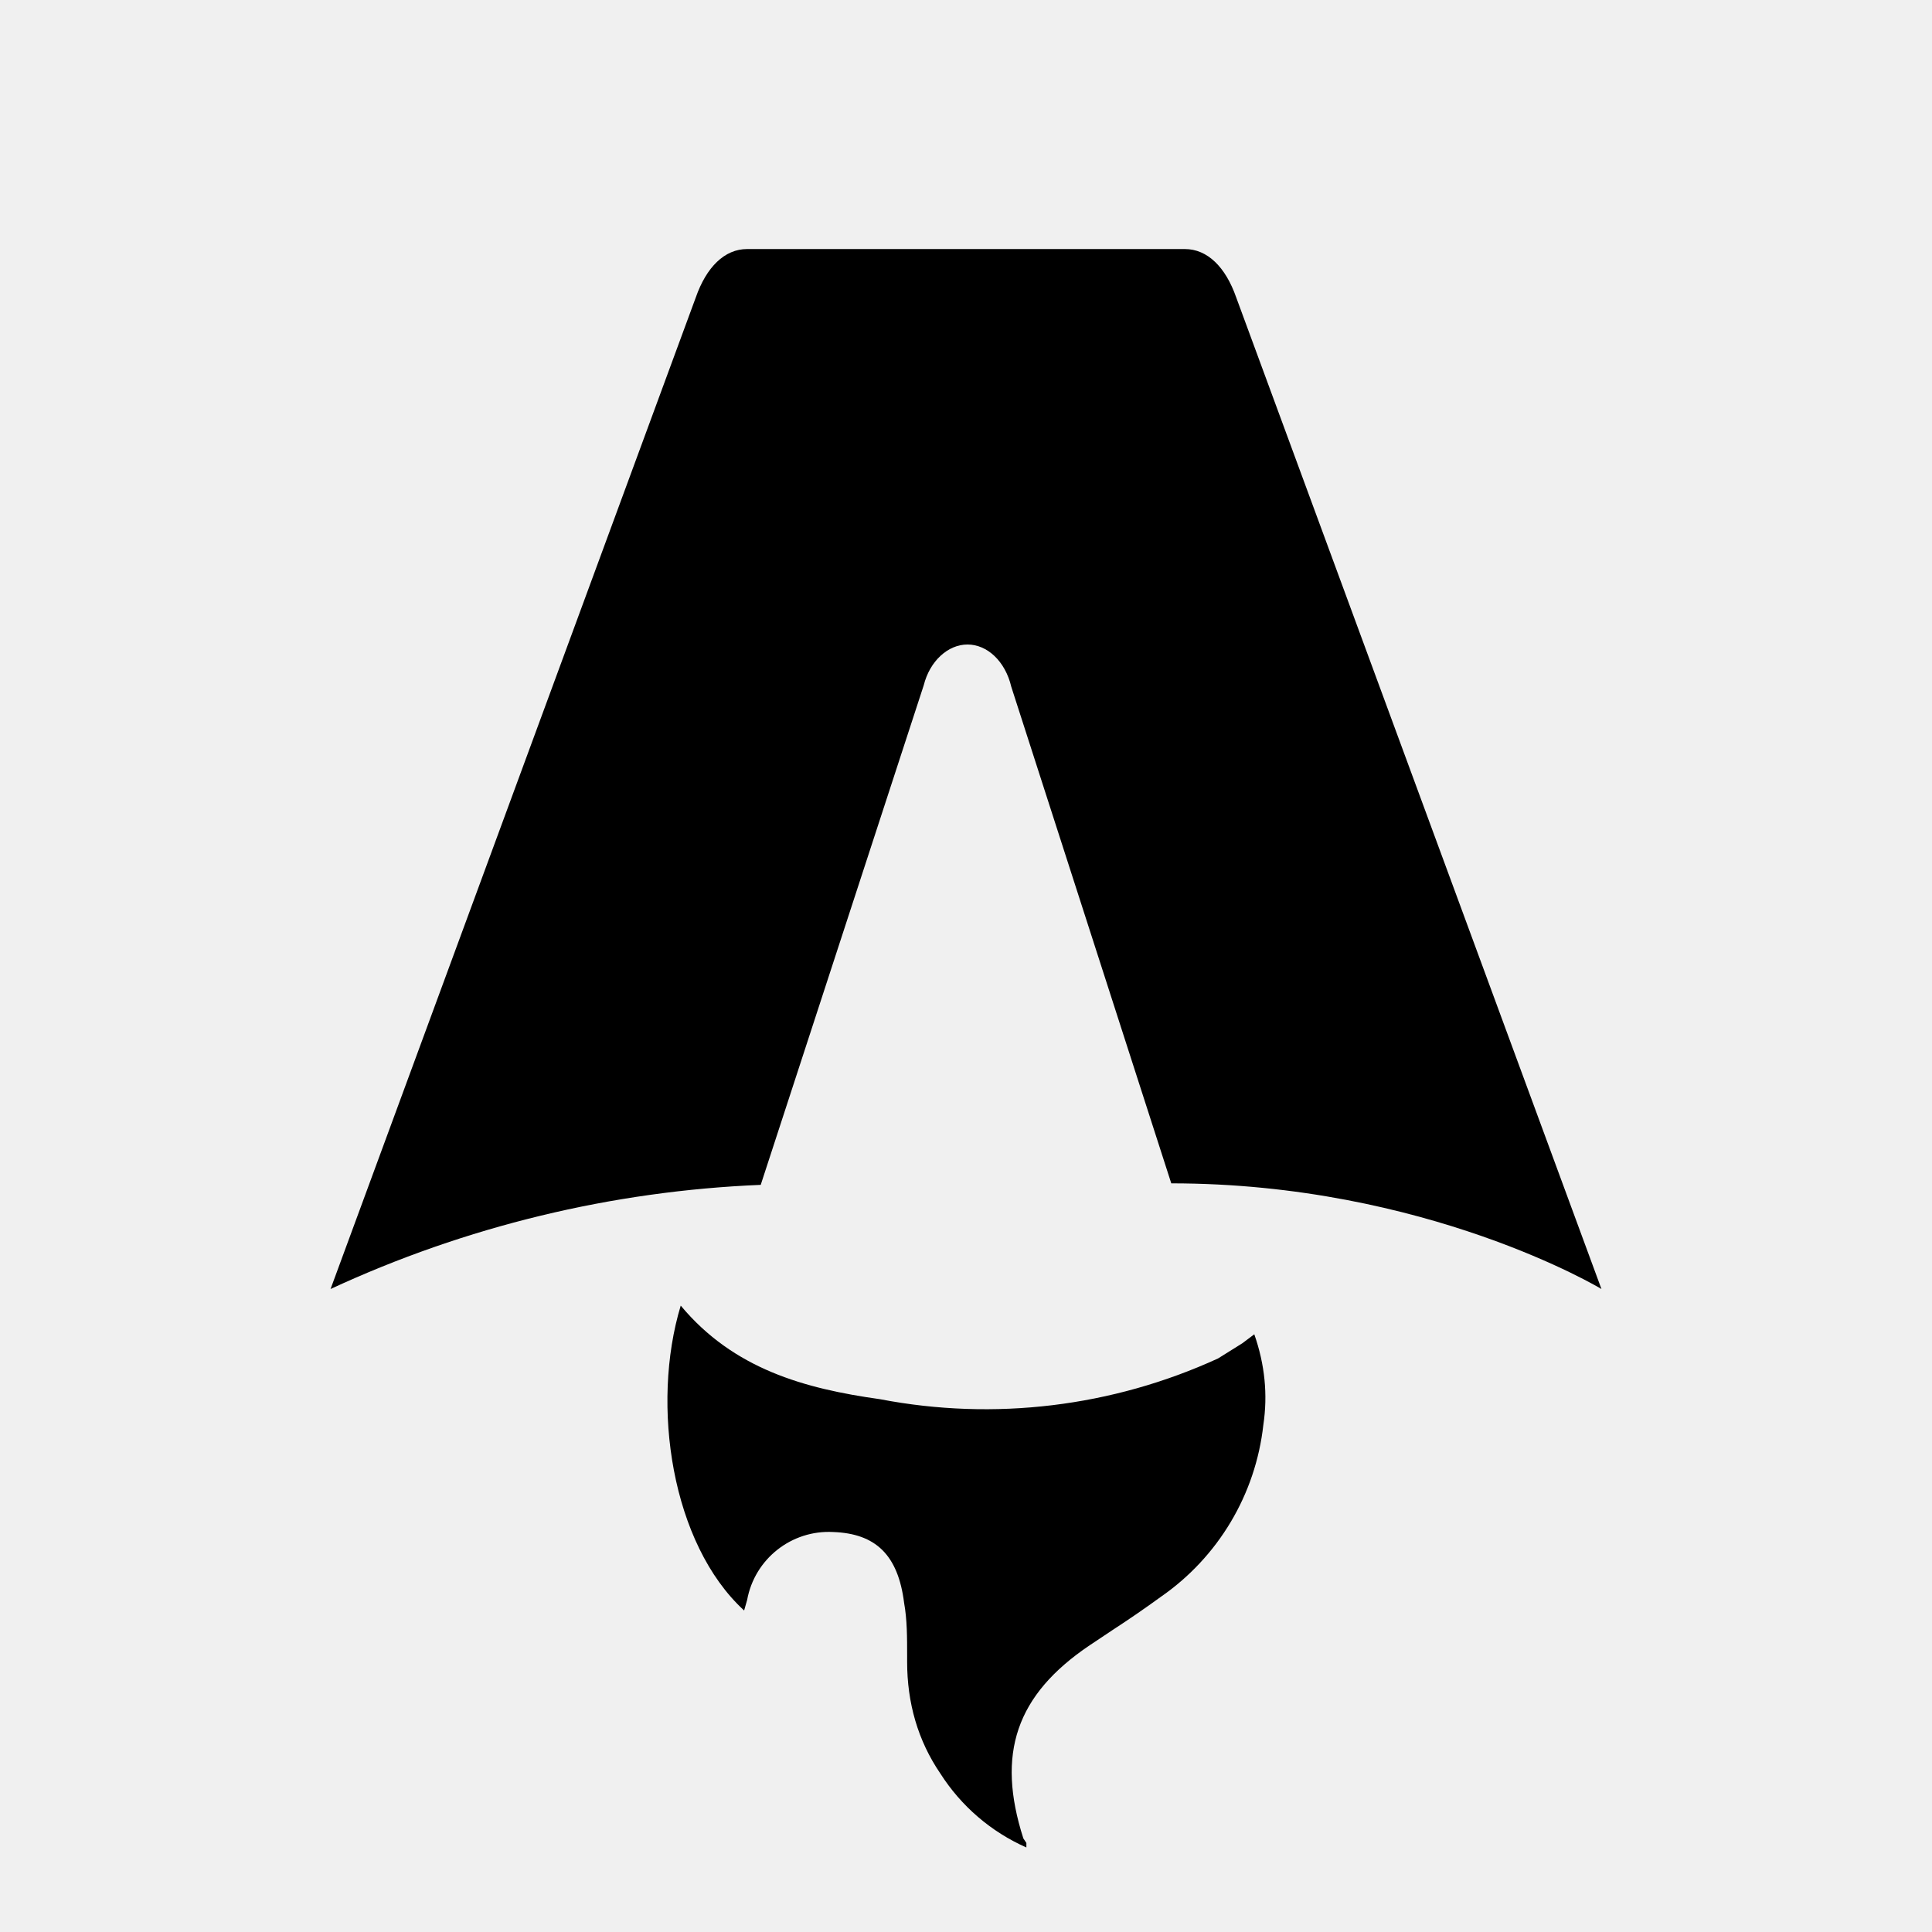
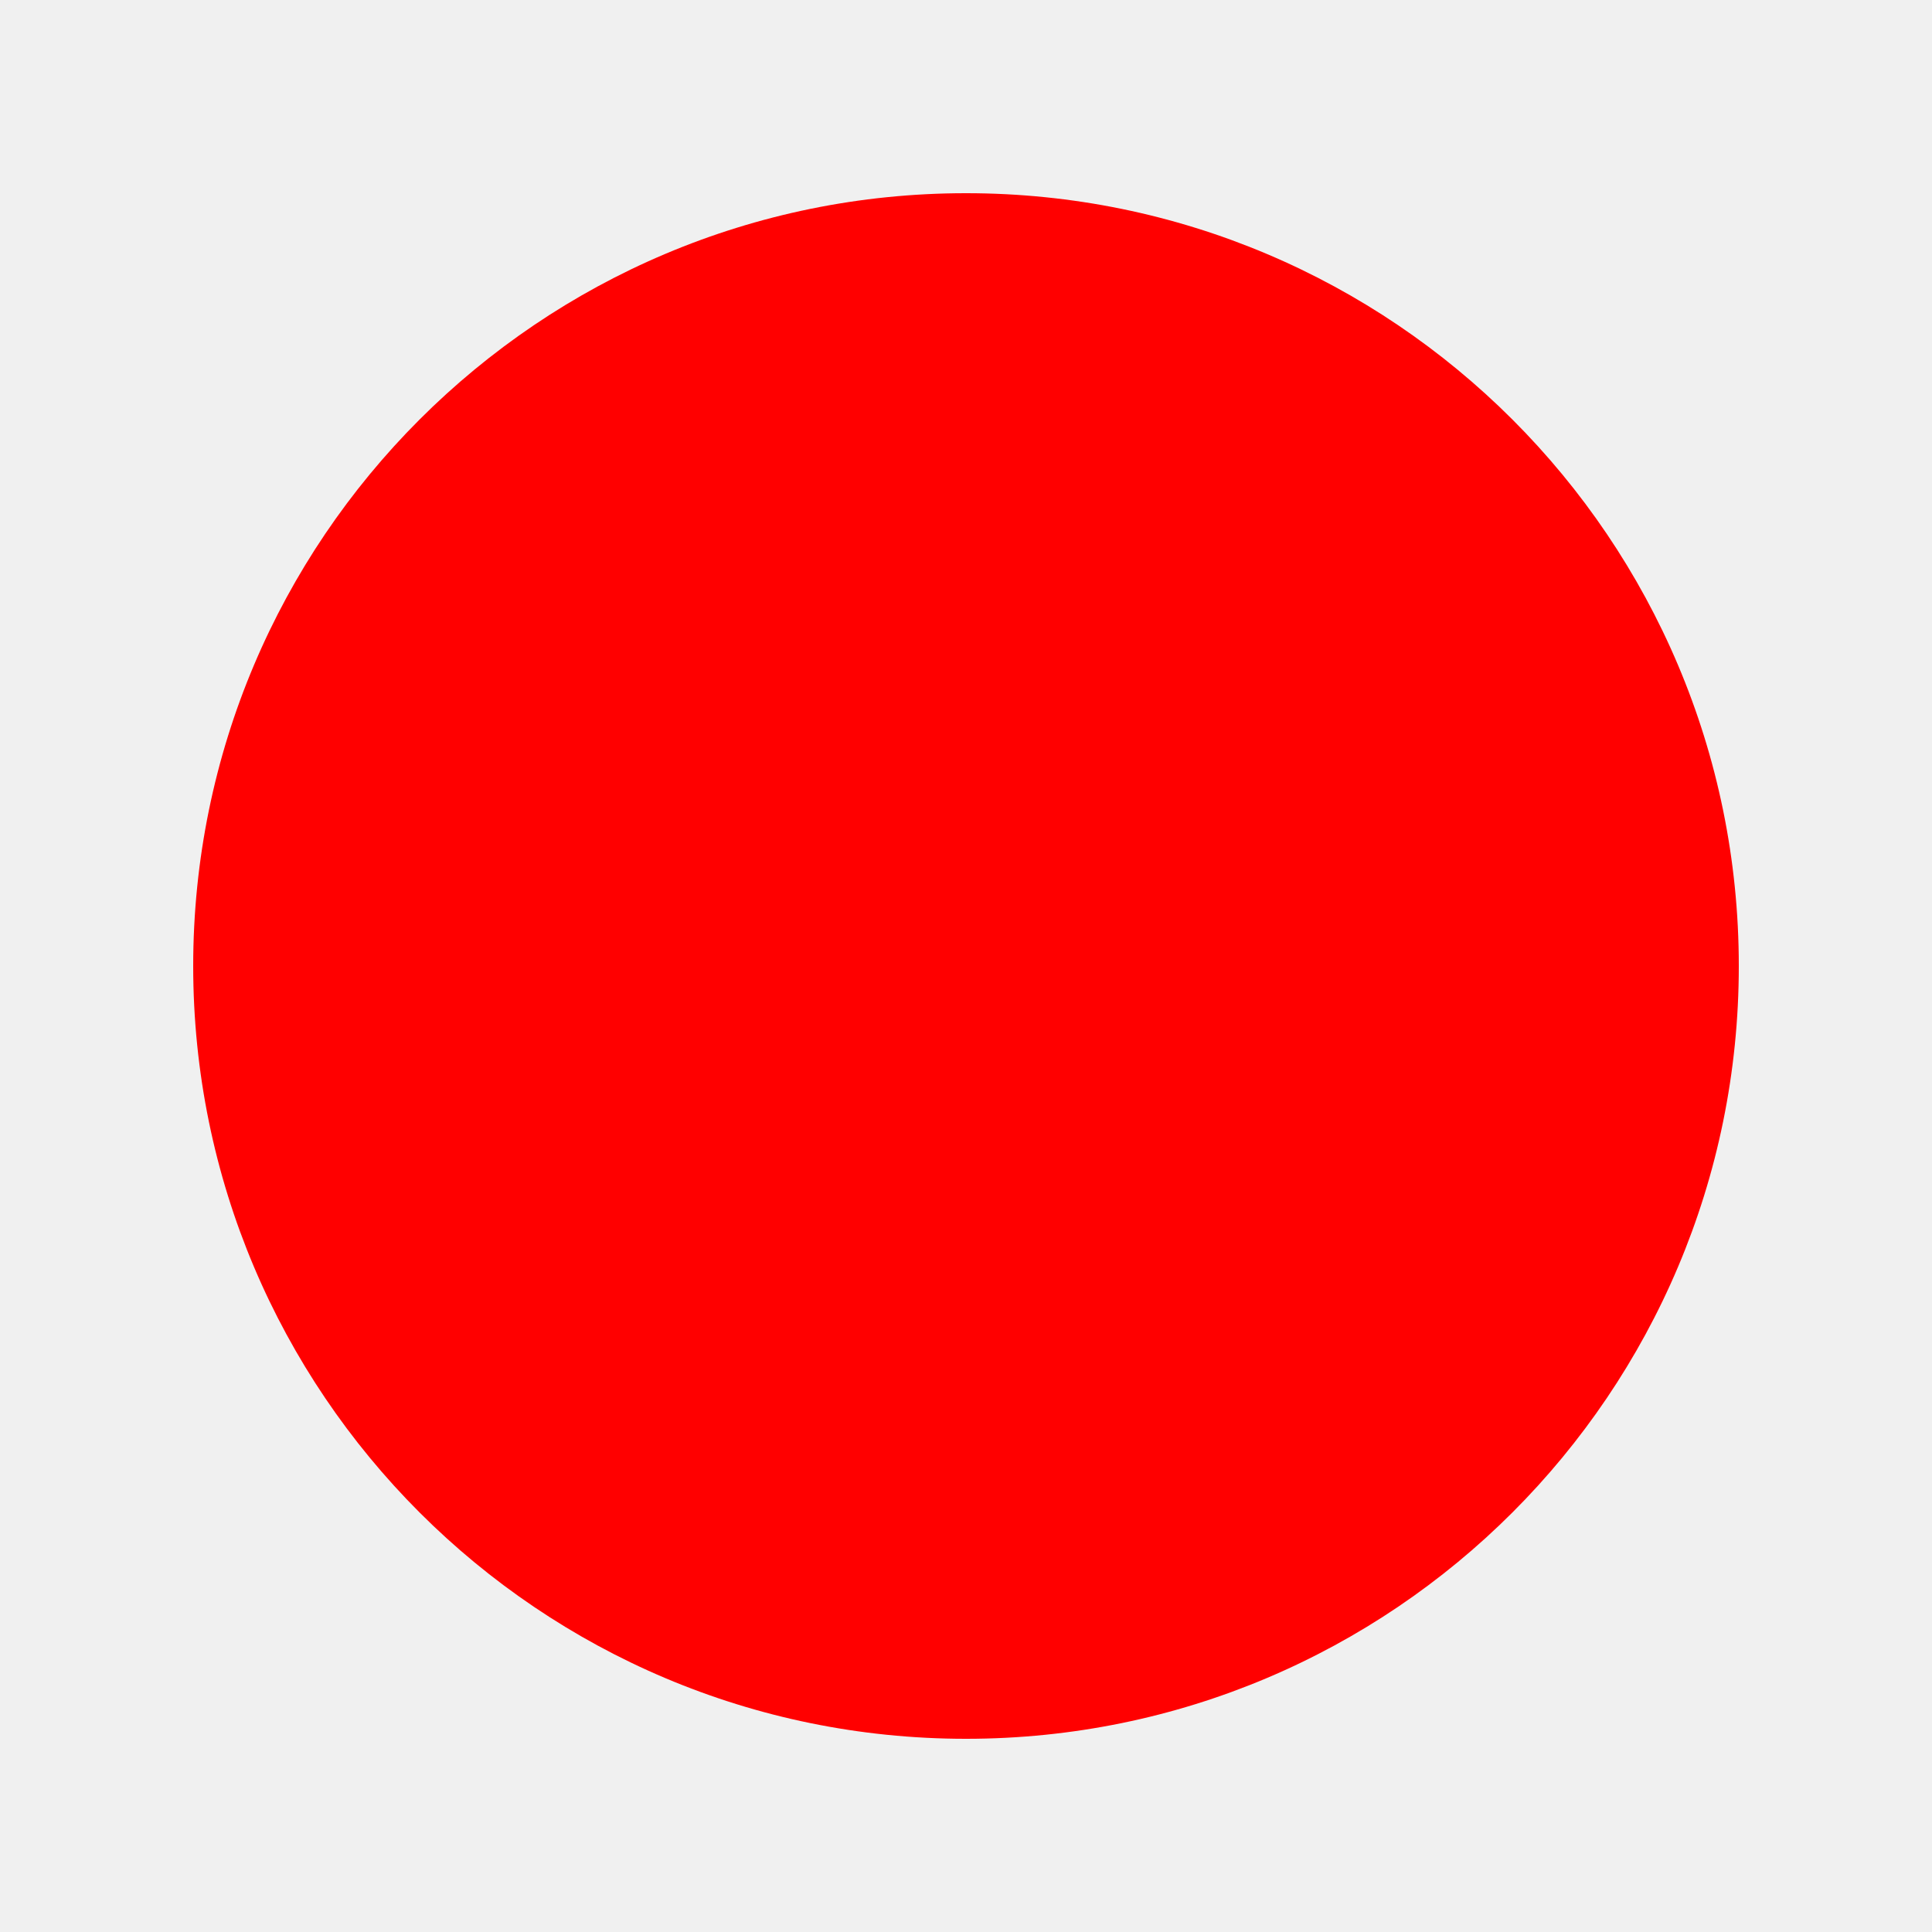
- <svg xmlns="http://www.w3.org/2000/svg" fill="none" viewBox="0 0 128 128">
-   <path d="M50.4 78.5a75.1 75.1 0 0 0-28.5 6.9l24.2-65.7c.7-2 1.9-3.2 3.4-3.2h29c1.5 0 2.7 1.2 3.4 3.2l24.2 65.7s-11.6-7-28.5-7L67 45.5c-.4-1.7-1.6-2.8-2.9-2.8-1.3 0-2.5 1.1-2.9 2.7L50.4 78.5Zm-1.1 28.2Zm-4.2-20.2c-2 6.6-.6 15.8 4.2 20.2a17.5 17.5 0 0 1 .2-.7 5.5 5.5 0 0 1 5.7-4.5c2.8.1 4.3 1.5 4.7 4.7.2 1.1.2 2.3.2 3.5v.4c0 2.7.7 5.2 2.2 7.4a13 13 0 0 0 5.7 4.9v-.3l-.2-.3c-1.8-5.6-.5-9.5 4.4-12.8l1.5-1a73 73 0 0 0 3.2-2.2 16 16 0 0 0 6.8-11.4c.3-2 .1-4-.6-6l-.8.6-1.6 1a37 37 0 0 1-22.4 2.7c-5-.7-9.7-2-13.2-6.2Z" />
-   <style>
-         path { fill: #000; }
-         @media (prefers-color-scheme: dark) {
-             path { fill: #FFF; }
-         }
-     </style>
+ <svg xmlns="http://www.w3.org/2000/svg" viewBox="0 0 100 100">
+   <circle cx="50" cy="50" r="40" fill="red" />
</svg>
